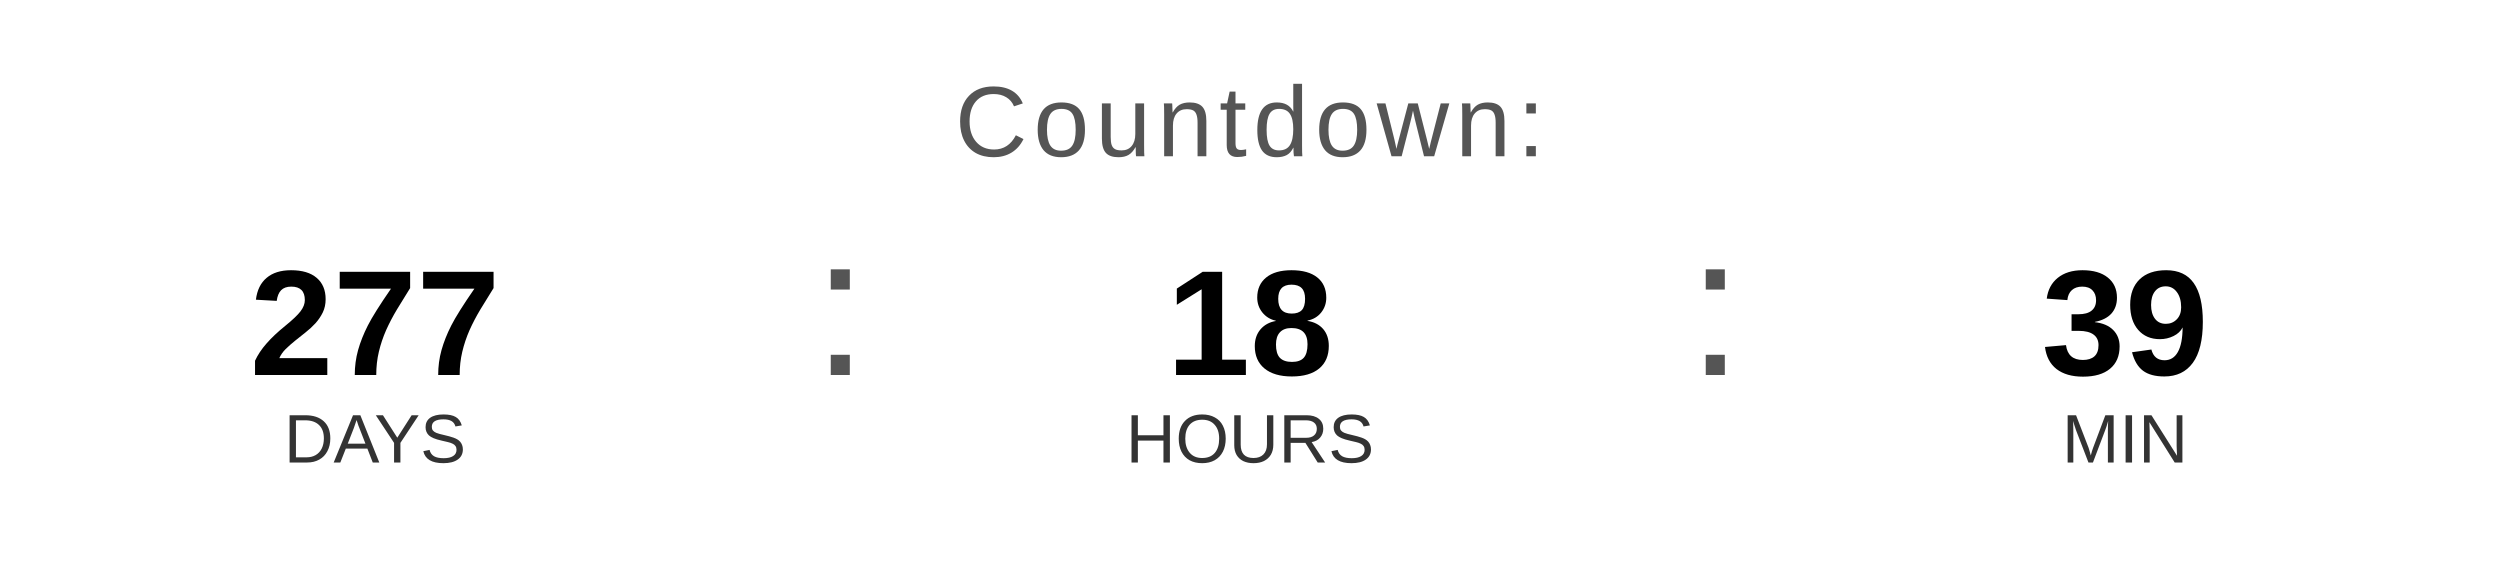
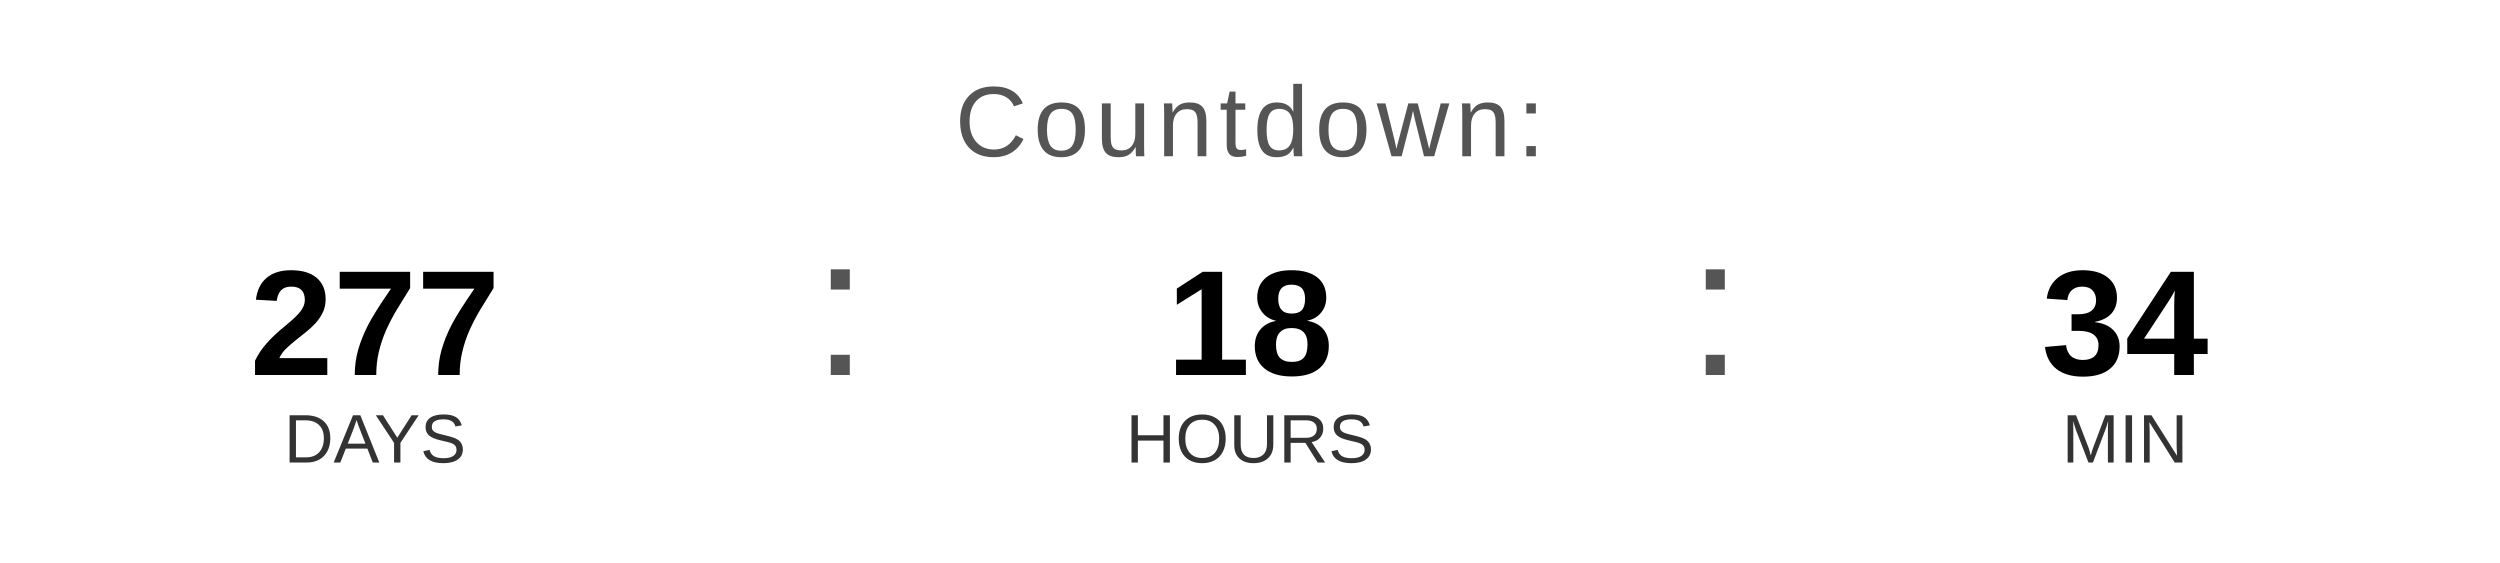
<svg xmlns="http://www.w3.org/2000/svg" width="400" height="90" viewBox="0 0 400 90">
  <text x="200" y="25" font-family="Arial, Helvetica, sans-serif" font-size="16" fill="#555555" text-anchor="middle" letter-spacing="1">
    Countdown:
  </text>
  <text x="60" y="60" font-family="Arial, Helvetica, sans-serif" font-size="24" font-weight="bold" fill="#000000" text-anchor="middle">277</text>
  <text x="60" y="74" font-family="Arial, Helvetica, sans-serif" font-size="11" fill="#333333" text-anchor="middle">DAYS</text>
  <text x="130" y="60" font-family="Arial, sans-serif" font-size="32" fill="#555555">:</text>
  <text x="200" y="60" font-family="Arial, Helvetica, sans-serif" font-size="24" font-weight="bold" fill="#000000" text-anchor="middle">18</text>
  <text x="200" y="74" font-family="Arial, Helvetica, sans-serif" font-size="11" fill="#333333" text-anchor="middle">HOURS</text>
  <text x="270" y="60" font-family="Arial, sans-serif" font-size="32" fill="#555555">:</text>
-   <text x="340" y="60" font-family="Arial, Helvetica, sans-serif" font-size="24" font-weight="bold" fill="#000000" text-anchor="middle">39</text>
+   <text x="340" y="60" font-family="Arial, Helvetica, sans-serif" font-size="24" font-weight="bold" fill="#000000" text-anchor="middle">34</text>
  <text x="340" y="74" font-family="Arial, Helvetica, sans-serif" font-size="11" fill="#333333" text-anchor="middle">MIN</text>
</svg>
